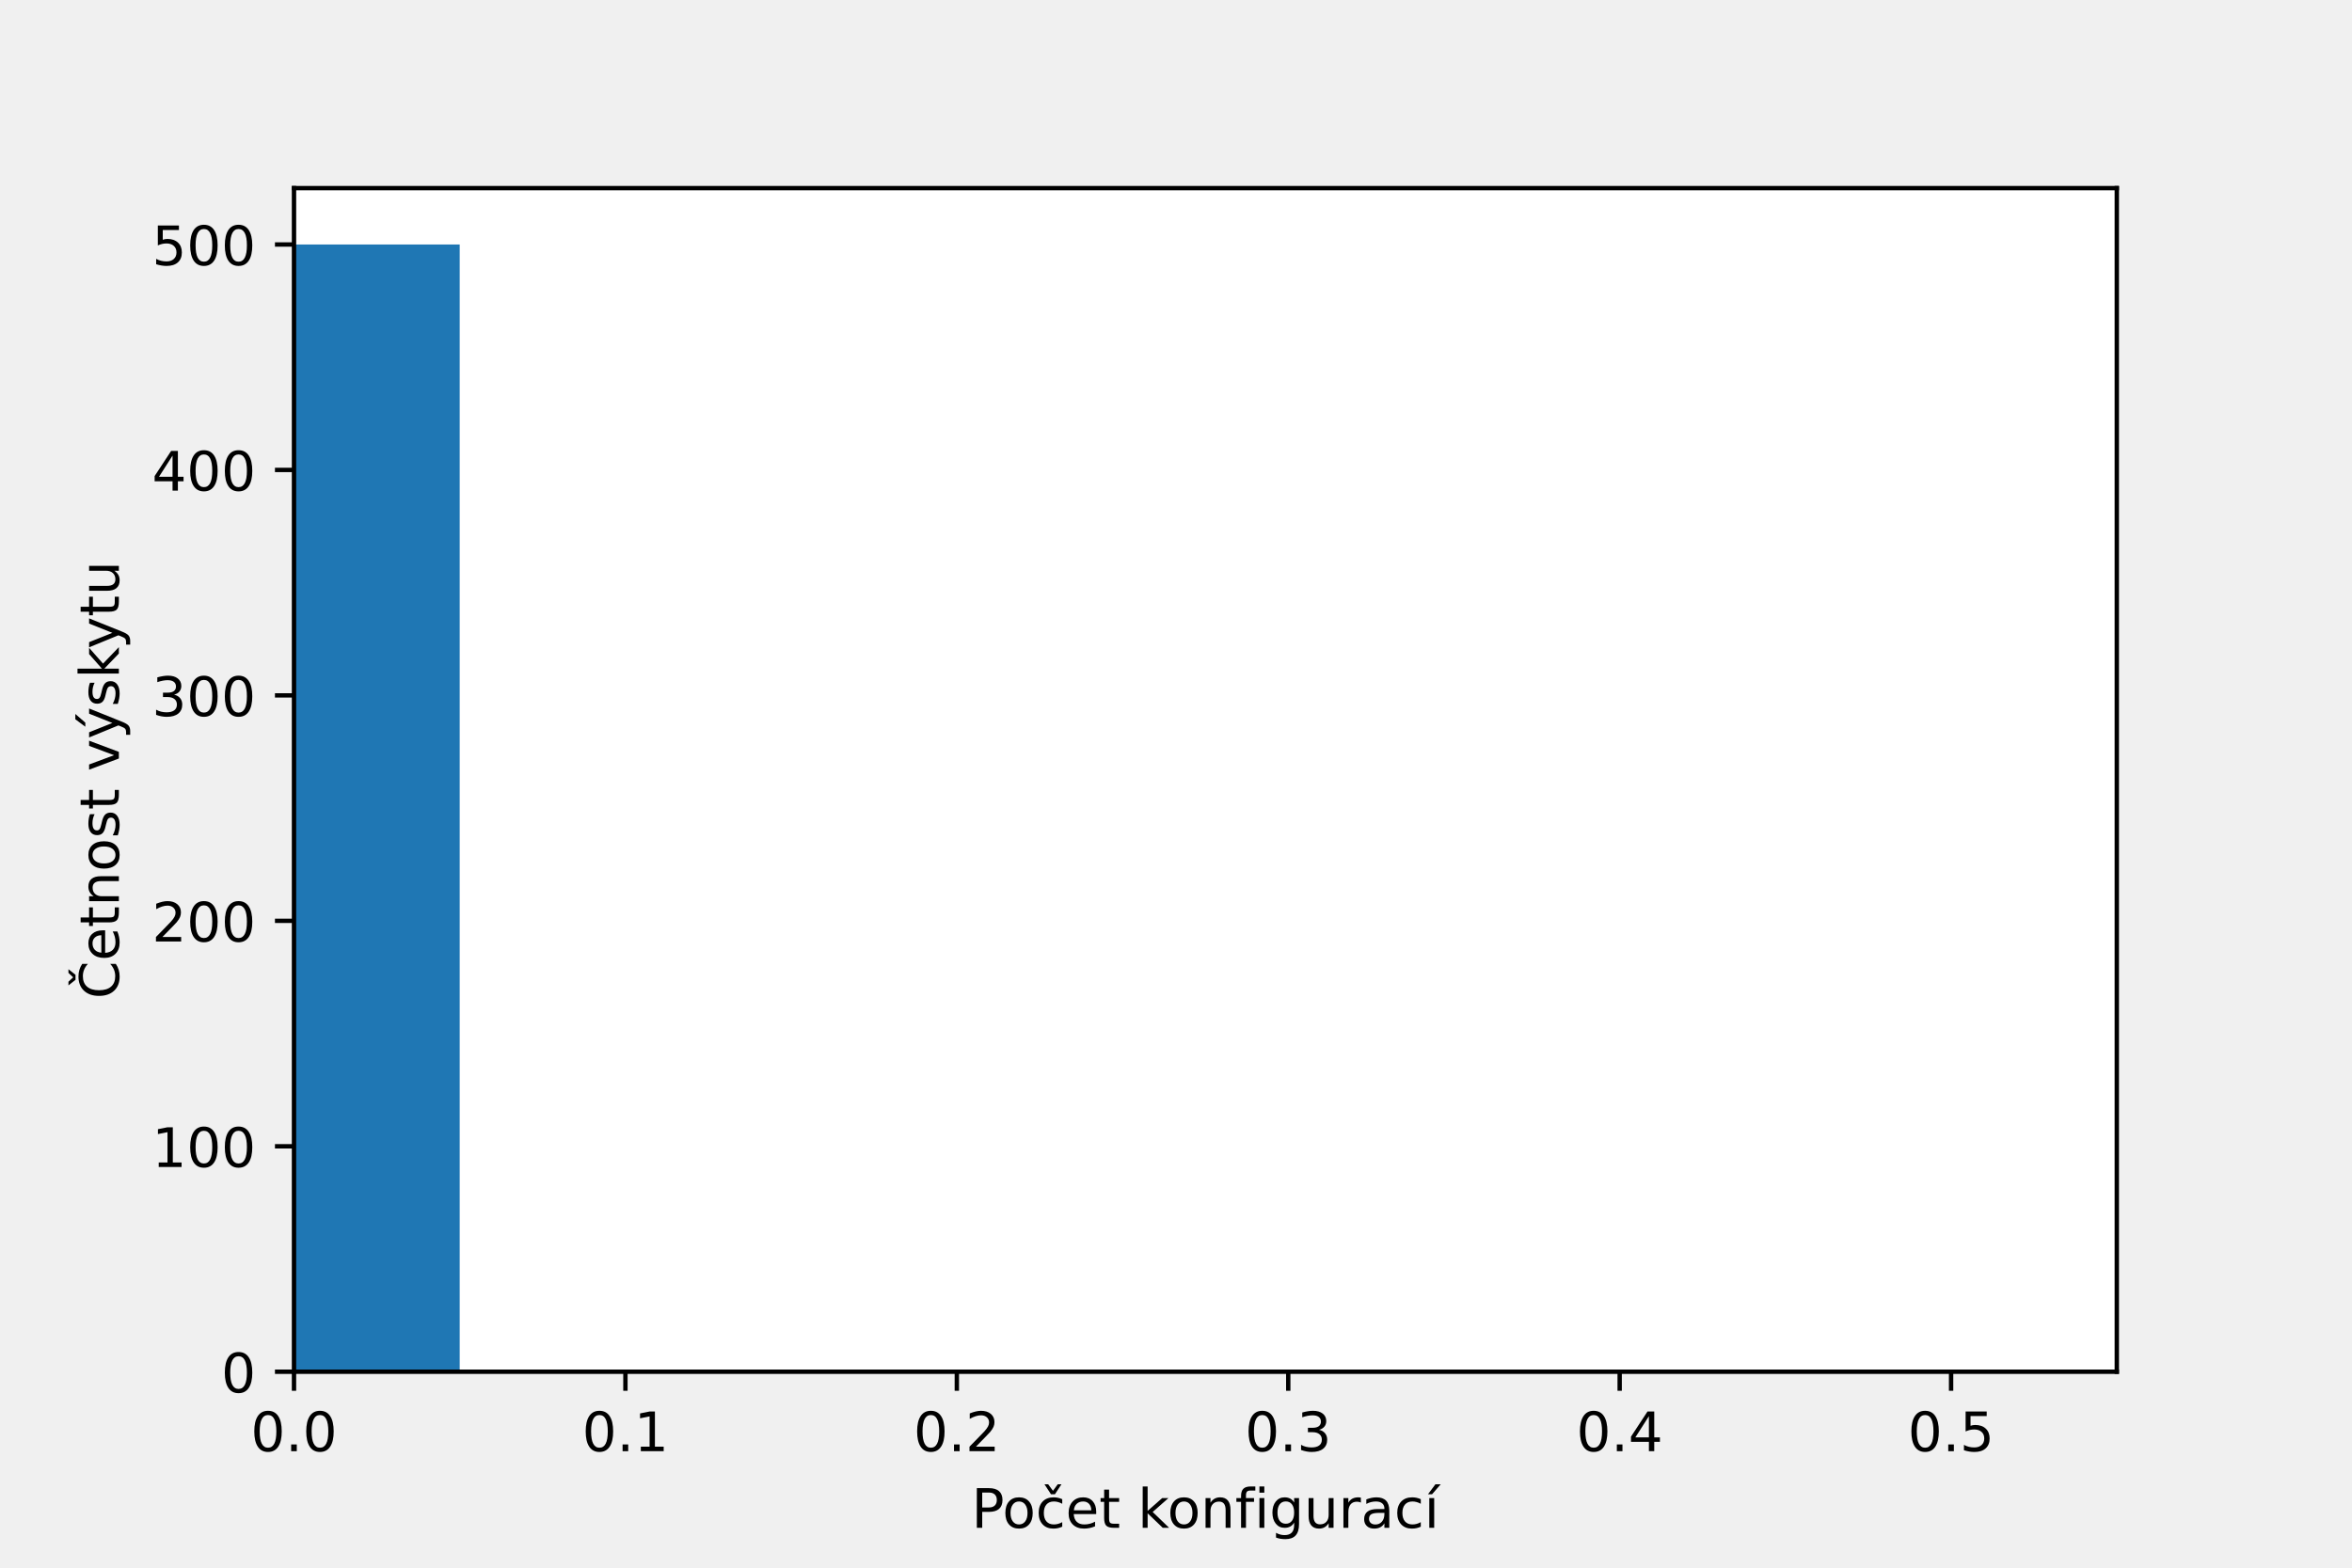
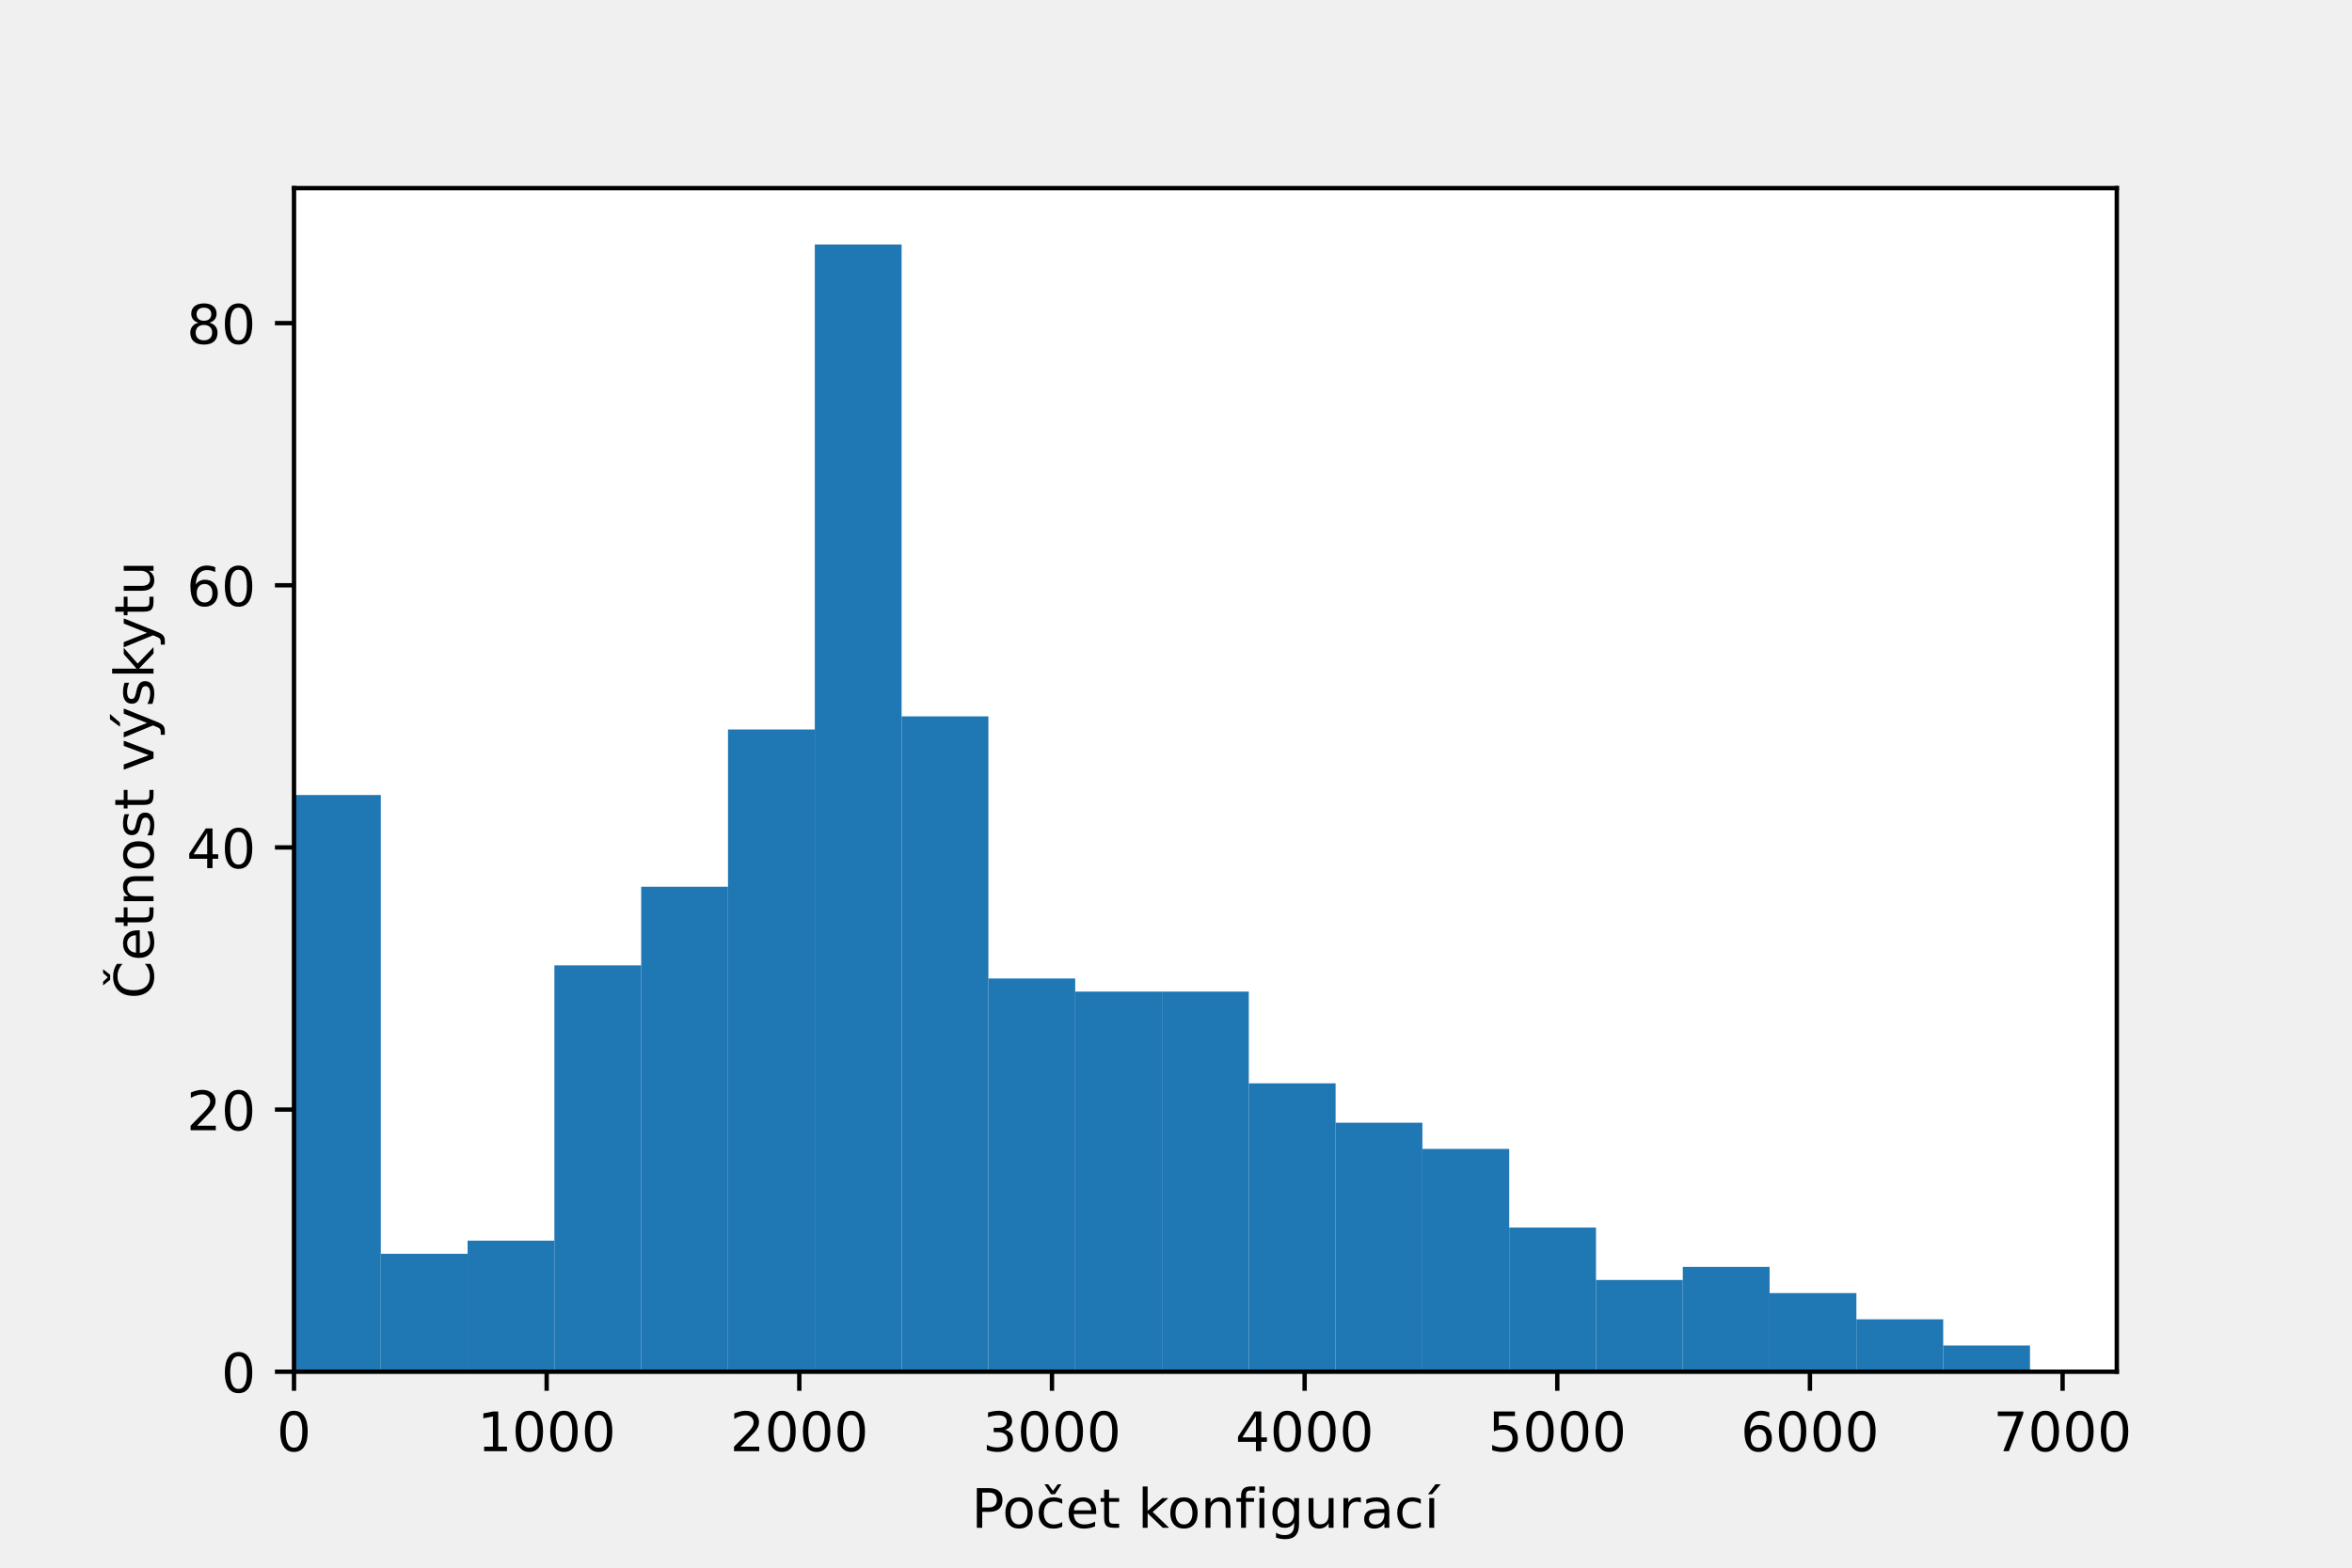
<svg xmlns="http://www.w3.org/2000/svg" xmlns:xlink="http://www.w3.org/1999/xlink" height="288pt" version="1.1" viewBox="0 0 432 288" width="432pt">
  <defs>
    <style type="text/css">*{stroke-linecap:butt;stroke-linejoin:round;}</style>
  </defs>
  <g id="figure_1">
    <g id="patch_1">
      <path d="M 0 288  L 432 288  L 432 0  L 0 0  z " style="fill:none;" />
    </g>
    <g id="axes_1">
      <g id="patch_2">
        <path d="M 54 252  L 388.8 252  L 388.8 34.56  L 54 34.56  z " style="fill:#ffffff;" />
      </g>
      <g id="patch_3">
-         <path clip-path="url(#p6ee264e29f)" d="M -250.364 252  L -219.927 252  L -219.927 252  L -250.364 252  z " style="fill:#1f77b4;" />
+         <path clip-path="url(#p6bfce2787f)" d="M 54 252  L 69.943 252  L 69.943 146.049  L 54 146.049  z " style="fill:#1f77b4;" />
      </g>
      <g id="patch_4">
-         <path clip-path="url(#p6ee264e29f)" d="M -219.927 252  L -189.491 252  L -189.491 252  L -219.927 252  z " style="fill:#1f77b4;" />
+         <path clip-path="url(#p6bfce2787f)" d="M 69.943 252  L 85.886 252  L 85.886 230.328  L 69.943 230.328  z " style="fill:#1f77b4;" />
      </g>
      <g id="patch_5">
-         <path clip-path="url(#p6ee264e29f)" d="M -189.491 252  L -159.055 252  L -159.055 252  L -189.491 252  z " style="fill:#1f77b4;" />
+         <path clip-path="url(#p6bfce2787f)" d="M 85.886 252  L 101.829 252  L 101.829 227.92  L 85.886 227.92  z " style="fill:#1f77b4;" />
      </g>
      <g id="patch_6">
-         <path clip-path="url(#p6ee264e29f)" d="M -159.055 252  L -128.618 252  L -128.618 252  L -159.055 252  z " style="fill:#1f77b4;" />
+         <path clip-path="url(#p6bfce2787f)" d="M 101.829 252  L 117.771 252  L 117.771 177.353  L 101.829 177.353  z " style="fill:#1f77b4;" />
      </g>
      <g id="patch_7">
-         <path clip-path="url(#p6ee264e29f)" d="M -128.618 252  L -98.182 252  L -98.182 252  L -128.618 252  z " style="fill:#1f77b4;" />
+         <path clip-path="url(#p6bfce2787f)" d="M 117.771 252  L 133.714 252  L 133.714 162.905  L 117.771 162.905  z " style="fill:#1f77b4;" />
      </g>
      <g id="patch_8">
-         <path clip-path="url(#p6ee264e29f)" d="M -98.182 252  L -67.745 252  L -67.745 252  L -98.182 252  z " style="fill:#1f77b4;" />
+         <path clip-path="url(#p6bfce2787f)" d="M 133.714 252  L 149.657 252  L 149.657 134.009  L 133.714 134.009  z " style="fill:#1f77b4;" />
      </g>
      <g id="patch_9">
-         <path clip-path="url(#p6ee264e29f)" d="M -67.745 252  L -37.309 252  L -37.309 252  L -67.745 252  z " style="fill:#1f77b4;" />
+         <path clip-path="url(#p6bfce2787f)" d="M 149.657 252  L 165.6 252  L 165.6 44.914  L 149.657 44.914  z " style="fill:#1f77b4;" />
      </g>
      <g id="patch_10">
-         <path clip-path="url(#p6ee264e29f)" d="M -37.309 252  L -6.873 252  L -6.873 252  L -37.309 252  z " style="fill:#1f77b4;" />
+         <path clip-path="url(#p6bfce2787f)" d="M 165.6 252  L 181.543 252  L 181.543 131.601  L 165.6 131.601  z " style="fill:#1f77b4;" />
      </g>
      <g id="patch_11">
-         <path clip-path="url(#p6ee264e29f)" d="M -6.873 252  L 23.564 252  L 23.564 252  L -6.873 252  z " style="fill:#1f77b4;" />
+         <path clip-path="url(#p6bfce2787f)" d="M 181.543 252  L 197.486 252  L 197.486 179.761  L 181.543 179.761  z " style="fill:#1f77b4;" />
      </g>
      <g id="patch_12">
-         <path clip-path="url(#p6ee264e29f)" d="M 23.564 252  L 54 252  L 54 252  L 23.564 252  z " style="fill:#1f77b4;" />
+         <path clip-path="url(#p6bfce2787f)" d="M 197.486 252  L 213.429 252  L 213.429 182.169  L 197.486 182.169  z " style="fill:#1f77b4;" />
      </g>
      <g id="patch_13">
-         <path clip-path="url(#p6ee264e29f)" d="M 54 252  L 84.436 252  L 84.436 44.914  L 54 44.914  z " style="fill:#1f77b4;" />
+         <path clip-path="url(#p6bfce2787f)" d="M 213.429 252  L 229.371 252  L 229.371 182.169  L 213.429 182.169  z " style="fill:#1f77b4;" />
      </g>
      <g id="patch_14">
-         <path clip-path="url(#p6ee264e29f)" d="M 84.436 252  L 114.873 252  L 114.873 252  L 84.436 252  z " style="fill:#1f77b4;" />
+         <path clip-path="url(#p6bfce2787f)" d="M 229.371 252  L 245.314 252  L 245.314 199.025  L 229.371 199.025  z " style="fill:#1f77b4;" />
      </g>
      <g id="patch_15">
-         <path clip-path="url(#p6ee264e29f)" d="M 114.873 252  L 145.309 252  L 145.309 252  L 114.873 252  z " style="fill:#1f77b4;" />
+         <path clip-path="url(#p6bfce2787f)" d="M 245.314 252  L 261.257 252  L 261.257 206.249  L 245.314 206.249  z " style="fill:#1f77b4;" />
      </g>
      <g id="patch_16">
-         <path clip-path="url(#p6ee264e29f)" d="M 145.309 252  L 175.745 252  L 175.745 252  L 145.309 252  z " style="fill:#1f77b4;" />
+         <path clip-path="url(#p6bfce2787f)" d="M 261.257 252  L 277.2 252  L 277.2 211.064  L 261.257 211.064  z " style="fill:#1f77b4;" />
      </g>
      <g id="patch_17">
-         <path clip-path="url(#p6ee264e29f)" d="M 175.745 252  L 206.182 252  L 206.182 252  L 175.745 252  z " style="fill:#1f77b4;" />
+         <path clip-path="url(#p6bfce2787f)" d="M 277.2 252  L 293.143 252  L 293.143 225.512  L 277.2 225.512  z " style="fill:#1f77b4;" />
      </g>
      <g id="patch_18">
-         <path clip-path="url(#p6ee264e29f)" d="M 206.182 252  L 236.618 252  L 236.618 252  L 206.182 252  z " style="fill:#1f77b4;" />
+         <path clip-path="url(#p6bfce2787f)" d="M 293.143 252  L 309.086 252  L 309.086 235.144  L 293.143 235.144  z " style="fill:#1f77b4;" />
      </g>
      <g id="patch_19">
-         <path clip-path="url(#p6ee264e29f)" d="M 236.618 252  L 267.055 252  L 267.055 252  L 236.618 252  z " style="fill:#1f77b4;" />
+         <path clip-path="url(#p6bfce2787f)" d="M 309.086 252  L 325.029 252  L 325.029 232.736  L 309.086 232.736  z " style="fill:#1f77b4;" />
      </g>
      <g id="patch_20">
-         <path clip-path="url(#p6ee264e29f)" d="M 267.055 252  L 297.491 252  L 297.491 252  L 267.055 252  z " style="fill:#1f77b4;" />
+         <path clip-path="url(#p6bfce2787f)" d="M 325.029 252  L 340.971 252  L 340.971 237.552  L 325.029 237.552  z " style="fill:#1f77b4;" />
      </g>
      <g id="patch_21">
-         <path clip-path="url(#p6ee264e29f)" d="M 297.491 252  L 327.927 252  L 327.927 252  L 297.491 252  z " style="fill:#1f77b4;" />
+         <path clip-path="url(#p6bfce2787f)" d="M 340.971 252  L 356.914 252  L 356.914 242.368  L 340.971 242.368  z " style="fill:#1f77b4;" />
      </g>
      <g id="patch_22">
-         <path clip-path="url(#p6ee264e29f)" d="M 327.927 252  L 358.364 252  L 358.364 252  L 327.927 252  z " style="fill:#1f77b4;" />
+         <path clip-path="url(#p6bfce2787f)" d="M 356.914 252  L 372.857 252  L 372.857 247.184  L 356.914 247.184  z " style="fill:#1f77b4;" />
      </g>
      <g id="matplotlib.axis_1">
        <g id="xtick_1">
          <g id="line2d_1">
            <defs>
-               <path d="M 0 0  L 0 3.5  " id="mf4c823d8b9" style="stroke:#000000;stroke-width:0.8;" />
+               <path d="M 0 0  L 0 3.5  " id="m5bdb2dcfdc" style="stroke:#000000;stroke-width:0.8;" />
            </defs>
            <g>
-               <use style="stroke:#000000;stroke-width:0.8;" x="54" xlink:href="#mf4c823d8b9" y="252" />
+               <use style="stroke:#000000;stroke-width:0.8;" x="54" xlink:href="#m5bdb2dcfdc" y="252" />
            </g>
          </g>
          <g id="text_1">
-             <g transform="translate(46.04844 266.5984)scale(0.1 -0.1)">
+             <g transform="translate(50.81875 266.5984)scale(0.1 -0.1)">
              <defs>
                <path d="M 2034 4250  Q 1547 4250 1301 3770  Q 1056 3291 1056 2328  Q 1056 1369 1301 889  Q 1547 409 2034 409  Q 2525 409 2770 889  Q 3016 1369 3016 2328  Q 3016 3291 2770 3770  Q 2525 4250 2034 4250  z M 2034 4750  Q 2819 4750 3233 4129  Q 3647 3509 3647 2328  Q 3647 1150 3233 529  Q 2819 -91 2034 -91  Q 1250 -91 836 529  Q 422 1150 422 2328  Q 422 3509 836 4129  Q 1250 4750 2034 4750  z " id="DejaVuSans-30" transform="scale(0.015625)" />
-                 <path d="M 684 794  L 1344 794  L 1344 0  L 684 0  L 684 794  z " id="DejaVuSans-2e" transform="scale(0.015625)" />
              </defs>
              <use xlink:href="#DejaVuSans-30" />
-               <use x="63.623" xlink:href="#DejaVuSans-2e" />
-               <use x="95.41" xlink:href="#DejaVuSans-30" />
            </g>
          </g>
        </g>
        <g id="xtick_2">
          <g id="line2d_2">
            <g>
-               <use style="stroke:#000000;stroke-width:0.8;" x="114.873" xlink:href="#mf4c823d8b9" y="252" />
+               <use style="stroke:#000000;stroke-width:0.8;" x="100.406" xlink:href="#m5bdb2dcfdc" y="252" />
            </g>
          </g>
          <g id="text_2">
-             <g transform="translate(106.9212 266.5984)scale(0.1 -0.1)">
+             <g transform="translate(87.68122 266.5984)scale(0.1 -0.1)">
              <defs>
                <path d="M 794 531  L 1825 531  L 1825 4091  L 703 3866  L 703 4441  L 1819 4666  L 2450 4666  L 2450 531  L 3481 531  L 3481 0  L 794 0  L 794 531  z " id="DejaVuSans-31" transform="scale(0.015625)" />
              </defs>
-               <use xlink:href="#DejaVuSans-30" />
-               <use x="63.623" xlink:href="#DejaVuSans-2e" />
-               <use x="95.41" xlink:href="#DejaVuSans-31" />
+               <use xlink:href="#DejaVuSans-31" />
+               <use x="63.623" xlink:href="#DejaVuSans-30" />
+               <use x="127.246" xlink:href="#DejaVuSans-30" />
+               <use x="190.869" xlink:href="#DejaVuSans-30" />
            </g>
          </g>
        </g>
        <g id="xtick_3">
          <g id="line2d_3">
            <g>
-               <use style="stroke:#000000;stroke-width:0.8;" x="175.745" xlink:href="#mf4c823d8b9" y="252" />
+               <use style="stroke:#000000;stroke-width:0.8;" x="146.812" xlink:href="#m5bdb2dcfdc" y="252" />
            </g>
          </g>
          <g id="text_3">
-             <g transform="translate(167.7939 266.5984)scale(0.1 -0.1)">
+             <g transform="translate(134.0874 266.5984)scale(0.1 -0.1)">
              <defs>
                <path d="M 1228 531  L 3431 531  L 3431 0  L 469 0  L 469 531  Q 828 903 1448 1529  Q 2069 2156 2228 2338  Q 2531 2678 2651 2914  Q 2772 3150 2772 3378  Q 2772 3750 2511 3984  Q 2250 4219 1831 4219  Q 1534 4219 1204 4116  Q 875 4013 500 3803  L 500 4441  Q 881 4594 1212 4672  Q 1544 4750 1819 4750  Q 2544 4750 2975 4387  Q 3406 4025 3406 3419  Q 3406 3131 3298 2873  Q 3191 2616 2906 2266  Q 2828 2175 2409 1742  Q 1991 1309 1228 531  z " id="DejaVuSans-32" transform="scale(0.015625)" />
              </defs>
-               <use xlink:href="#DejaVuSans-30" />
-               <use x="63.623" xlink:href="#DejaVuSans-2e" />
-               <use x="95.41" xlink:href="#DejaVuSans-32" />
+               <use xlink:href="#DejaVuSans-32" />
+               <use x="63.623" xlink:href="#DejaVuSans-30" />
+               <use x="127.246" xlink:href="#DejaVuSans-30" />
+               <use x="190.869" xlink:href="#DejaVuSans-30" />
            </g>
          </g>
        </g>
        <g id="xtick_4">
          <g id="line2d_4">
            <g>
-               <use style="stroke:#000000;stroke-width:0.8;" x="236.618" xlink:href="#mf4c823d8b9" y="252" />
+               <use style="stroke:#000000;stroke-width:0.8;" x="193.219" xlink:href="#m5bdb2dcfdc" y="252" />
            </g>
          </g>
          <g id="text_4">
-             <g transform="translate(228.6666 266.5984)scale(0.1 -0.1)">
+             <g transform="translate(180.4937 266.5984)scale(0.1 -0.1)">
              <defs>
                <path d="M 2597 2516  Q 3050 2419 3304 2112  Q 3559 1806 3559 1356  Q 3559 666 3084 287  Q 2609 -91 1734 -91  Q 1441 -91 1130 -33  Q 819 25 488 141  L 488 750  Q 750 597 1062 519  Q 1375 441 1716 441  Q 2309 441 2620 675  Q 2931 909 2931 1356  Q 2931 1769 2642 2001  Q 2353 2234 1838 2234  L 1294 2234  L 1294 2753  L 1863 2753  Q 2328 2753 2575 2939  Q 2822 3125 2822 3475  Q 2822 3834 2567 4026  Q 2313 4219 1838 4219  Q 1578 4219 1281 4162  Q 984 4106 628 3988  L 628 4550  Q 988 4650 1302 4700  Q 1616 4750 1894 4750  Q 2613 4750 3031 4423  Q 3450 4097 3450 3541  Q 3450 3153 3228 2886  Q 3006 2619 2597 2516  z " id="DejaVuSans-33" transform="scale(0.015625)" />
              </defs>
-               <use xlink:href="#DejaVuSans-30" />
-               <use x="63.623" xlink:href="#DejaVuSans-2e" />
-               <use x="95.41" xlink:href="#DejaVuSans-33" />
+               <use xlink:href="#DejaVuSans-33" />
+               <use x="63.623" xlink:href="#DejaVuSans-30" />
+               <use x="127.246" xlink:href="#DejaVuSans-30" />
+               <use x="190.869" xlink:href="#DejaVuSans-30" />
            </g>
          </g>
        </g>
        <g id="xtick_5">
          <g id="line2d_5">
            <g>
-               <use style="stroke:#000000;stroke-width:0.8;" x="297.491" xlink:href="#mf4c823d8b9" y="252" />
+               <use style="stroke:#000000;stroke-width:0.8;" x="239.625" xlink:href="#m5bdb2dcfdc" y="252" />
            </g>
          </g>
          <g id="text_5">
-             <g transform="translate(289.5393 266.5984)scale(0.1 -0.1)">
+             <g transform="translate(226.8999 266.5984)scale(0.1 -0.1)">
              <defs>
                <path d="M 2419 4116  L 825 1625  L 2419 1625  L 2419 4116  z M 2253 4666  L 3047 4666  L 3047 1625  L 3713 1625  L 3713 1100  L 3047 1100  L 3047 0  L 2419 0  L 2419 1100  L 313 1100  L 313 1709  L 2253 4666  z " id="DejaVuSans-34" transform="scale(0.015625)" />
              </defs>
-               <use xlink:href="#DejaVuSans-30" />
-               <use x="63.623" xlink:href="#DejaVuSans-2e" />
-               <use x="95.41" xlink:href="#DejaVuSans-34" />
+               <use xlink:href="#DejaVuSans-34" />
+               <use x="63.623" xlink:href="#DejaVuSans-30" />
+               <use x="127.246" xlink:href="#DejaVuSans-30" />
+               <use x="190.869" xlink:href="#DejaVuSans-30" />
            </g>
          </g>
        </g>
        <g id="xtick_6">
          <g id="line2d_6">
            <g>
-               <use style="stroke:#000000;stroke-width:0.8;" x="358.364" xlink:href="#mf4c823d8b9" y="252" />
+               <use style="stroke:#000000;stroke-width:0.8;" x="286.031" xlink:href="#m5bdb2dcfdc" y="252" />
            </g>
          </g>
          <g id="text_6">
-             <g transform="translate(350.4121 266.5984)scale(0.1 -0.1)">
+             <g transform="translate(273.3061 266.5984)scale(0.1 -0.1)">
              <defs>
                <path d="M 691 4666  L 3169 4666  L 3169 4134  L 1269 4134  L 1269 2991  Q 1406 3038 1543 3061  Q 1681 3084 1819 3084  Q 2600 3084 3056 2656  Q 3513 2228 3513 1497  Q 3513 744 3044 326  Q 2575 -91 1722 -91  Q 1428 -91 1123 -41  Q 819 9 494 109  L 494 744  Q 775 591 1075 516  Q 1375 441 1709 441  Q 2250 441 2565 725  Q 2881 1009 2881 1497  Q 2881 1984 2565 2268  Q 2250 2553 1709 2553  Q 1456 2553 1204 2497  Q 953 2441 691 2322  L 691 4666  z " id="DejaVuSans-35" transform="scale(0.015625)" />
              </defs>
-               <use xlink:href="#DejaVuSans-30" />
-               <use x="63.623" xlink:href="#DejaVuSans-2e" />
-               <use x="95.41" xlink:href="#DejaVuSans-35" />
-             </g>
-           </g>
-         </g>
-         <g id="text_7">
+               <use xlink:href="#DejaVuSans-35" />
+               <use x="63.623" xlink:href="#DejaVuSans-30" />
+               <use x="127.246" xlink:href="#DejaVuSans-30" />
+               <use x="190.869" xlink:href="#DejaVuSans-30" />
+             </g>
+           </g>
+         </g>
+         <g id="xtick_7">
+           <g id="line2d_7">
+             <g>
+               <use style="stroke:#000000;stroke-width:0.8;" x="332.437" xlink:href="#m5bdb2dcfdc" y="252" />
+             </g>
+           </g>
+           <g id="text_7">
+             <g transform="translate(319.7123 266.5984)scale(0.1 -0.1)">
+               <defs>
+                 <path d="M 2113 2584  Q 1688 2584 1439 2293  Q 1191 2003 1191 1497  Q 1191 994 1439 701  Q 1688 409 2113 409  Q 2538 409 2786 701  Q 3034 994 3034 1497  Q 3034 2003 2786 2293  Q 2538 2584 2113 2584  z M 3366 4563  L 3366 3988  Q 3128 4100 2886 4159  Q 2644 4219 2406 4219  Q 1781 4219 1451 3797  Q 1122 3375 1075 2522  Q 1259 2794 1537 2939  Q 1816 3084 2150 3084  Q 2853 3084 3261 2657  Q 3669 2231 3669 1497  Q 3669 778 3244 343  Q 2819 -91 2113 -91  Q 1303 -91 875 529  Q 447 1150 447 2328  Q 447 3434 972 4092  Q 1497 4750 2381 4750  Q 2619 4750 2861 4703  Q 3103 4656 3366 4563  z " id="DejaVuSans-36" transform="scale(0.015625)" />
+               </defs>
+               <use xlink:href="#DejaVuSans-36" />
+               <use x="63.623" xlink:href="#DejaVuSans-30" />
+               <use x="127.246" xlink:href="#DejaVuSans-30" />
+               <use x="190.869" xlink:href="#DejaVuSans-30" />
+             </g>
+           </g>
+         </g>
+         <g id="xtick_8">
+           <g id="line2d_8">
+             <g>
+               <use style="stroke:#000000;stroke-width:0.8;" x="378.844" xlink:href="#m5bdb2dcfdc" y="252" />
+             </g>
+           </g>
+           <g id="text_8">
+             <g transform="translate(366.1185 266.5984)scale(0.1 -0.1)">
+               <defs>
+                 <path d="M 525 4666  L 3525 4666  L 3525 4397  L 1831 0  L 1172 0  L 2766 4134  L 525 4134  L 525 4666  z " id="DejaVuSans-37" transform="scale(0.015625)" />
+               </defs>
+               <use xlink:href="#DejaVuSans-37" />
+               <use x="63.623" xlink:href="#DejaVuSans-30" />
+               <use x="127.246" xlink:href="#DejaVuSans-30" />
+               <use x="190.869" xlink:href="#DejaVuSans-30" />
+             </g>
+           </g>
+         </g>
+         <g id="text_9">
          <g transform="translate(178.4398 280.6766)scale(0.1 -0.1)">
            <defs>
              <path d="M 1259 4147  L 1259 2394  L 2053 2394  Q 2494 2394 2734 2622  Q 2975 2850 2975 3272  Q 2975 3691 2734 3919  Q 2494 4147 2053 4147  L 1259 4147  z M 628 4666  L 2053 4666  Q 2838 4666 3239 4311  Q 3641 3956 3641 3272  Q 3641 2581 3239 2228  Q 2838 1875 2053 1875  L 1259 1875  L 1259 0  L 628 0  L 628 4666  z " id="DejaVuSans-50" transform="scale(0.015625)" />
              <path d="M 1959 3097  Q 1497 3097 1228 2736  Q 959 2375 959 1747  Q 959 1119 1226 758  Q 1494 397 1959 397  Q 2419 397 2687 759  Q 2956 1122 2956 1747  Q 2956 2369 2687 2733  Q 2419 3097 1959 3097  z M 1959 3584  Q 2709 3584 3137 3096  Q 3566 2609 3566 1747  Q 3566 888 3137 398  Q 2709 -91 1959 -91  Q 1206 -91 779 398  Q 353 888 353 1747  Q 353 2609 779 3096  Q 1206 3584 1959 3584  z " id="DejaVuSans-6f" transform="scale(0.015625)" />
              <path d="M 3122 3366  L 3122 2828  Q 2878 2963 2633 3030  Q 2388 3097 2138 3097  Q 1578 3097 1268 2742  Q 959 2388 959 1747  Q 959 1106 1268 751  Q 1578 397 2138 397  Q 2388 397 2633 464  Q 2878 531 3122 666  L 3122 134  Q 2881 22 2623 -34  Q 2366 -91 2075 -91  Q 1284 -91 818 406  Q 353 903 353 1747  Q 353 2603 823 3093  Q 1294 3584 2113 3584  Q 2378 3584 2631 3529  Q 2884 3475 3122 3366  z M 1801 3944  L 1035 5119  L 1470 5119  L 2032 4353  L 2595 5119  L 3029 5119  L 2263 3944  L 1801 3944  z " id="DejaVuSans-10d" transform="scale(0.015625)" />
              <path d="M 3597 1894  L 3597 1613  L 953 1613  Q 991 1019 1311 708  Q 1631 397 2203 397  Q 2534 397 2845 478  Q 3156 559 3463 722  L 3463 178  Q 3153 47 2828 -22  Q 2503 -91 2169 -91  Q 1331 -91 842 396  Q 353 884 353 1716  Q 353 2575 817 3079  Q 1281 3584 2069 3584  Q 2775 3584 3186 3129  Q 3597 2675 3597 1894  z M 3022 2063  Q 3016 2534 2758 2815  Q 2500 3097 2075 3097  Q 1594 3097 1305 2825  Q 1016 2553 972 2059  L 3022 2063  z " id="DejaVuSans-65" transform="scale(0.015625)" />
              <path d="M 1172 4494  L 1172 3500  L 2356 3500  L 2356 3053  L 1172 3053  L 1172 1153  Q 1172 725 1289 603  Q 1406 481 1766 481  L 2356 481  L 2356 0  L 1766 0  Q 1100 0 847 248  Q 594 497 594 1153  L 594 3053  L 172 3053  L 172 3500  L 594 3500  L 594 4494  L 1172 4494  z " id="DejaVuSans-74" transform="scale(0.015625)" />
              <path id="DejaVuSans-20" transform="scale(0.015625)" />
              <path d="M 581 4863  L 1159 4863  L 1159 1991  L 2875 3500  L 3609 3500  L 1753 1863  L 3688 0  L 2938 0  L 1159 1709  L 1159 0  L 581 0  L 581 4863  z " id="DejaVuSans-6b" transform="scale(0.015625)" />
              <path d="M 3513 2113  L 3513 0  L 2938 0  L 2938 2094  Q 2938 2591 2744 2837  Q 2550 3084 2163 3084  Q 1697 3084 1428 2787  Q 1159 2491 1159 1978  L 1159 0  L 581 0  L 581 3500  L 1159 3500  L 1159 2956  Q 1366 3272 1645 3428  Q 1925 3584 2291 3584  Q 2894 3584 3203 3211  Q 3513 2838 3513 2113  z " id="DejaVuSans-6e" transform="scale(0.015625)" />
              <path d="M 2375 4863  L 2375 4384  L 1825 4384  Q 1516 4384 1395 4259  Q 1275 4134 1275 3809  L 1275 3500  L 2222 3500  L 2222 3053  L 1275 3053  L 1275 0  L 697 0  L 697 3053  L 147 3053  L 147 3500  L 697 3500  L 697 3744  Q 697 4328 969 4595  Q 1241 4863 1831 4863  L 2375 4863  z " id="DejaVuSans-66" transform="scale(0.015625)" />
              <path d="M 603 3500  L 1178 3500  L 1178 0  L 603 0  L 603 3500  z M 603 4863  L 1178 4863  L 1178 4134  L 603 4134  L 603 4863  z " id="DejaVuSans-69" transform="scale(0.015625)" />
              <path d="M 2906 1791  Q 2906 2416 2648 2759  Q 2391 3103 1925 3103  Q 1463 3103 1205 2759  Q 947 2416 947 1791  Q 947 1169 1205 825  Q 1463 481 1925 481  Q 2391 481 2648 825  Q 2906 1169 2906 1791  z M 3481 434  Q 3481 -459 3084 -895  Q 2688 -1331 1869 -1331  Q 1566 -1331 1297 -1286  Q 1028 -1241 775 -1147  L 775 -588  Q 1028 -725 1275 -790  Q 1522 -856 1778 -856  Q 2344 -856 2625 -561  Q 2906 -266 2906 331  L 2906 616  Q 2728 306 2450 153  Q 2172 0 1784 0  Q 1141 0 747 490  Q 353 981 353 1791  Q 353 2603 747 3093  Q 1141 3584 1784 3584  Q 2172 3584 2450 3431  Q 2728 3278 2906 2969  L 2906 3500  L 3481 3500  L 3481 434  z " id="DejaVuSans-67" transform="scale(0.015625)" />
              <path d="M 544 1381  L 544 3500  L 1119 3500  L 1119 1403  Q 1119 906 1312 657  Q 1506 409 1894 409  Q 2359 409 2629 706  Q 2900 1003 2900 1516  L 2900 3500  L 3475 3500  L 3475 0  L 2900 0  L 2900 538  Q 2691 219 2414 64  Q 2138 -91 1772 -91  Q 1169 -91 856 284  Q 544 659 544 1381  z M 1991 3584  L 1991 3584  z " id="DejaVuSans-75" transform="scale(0.015625)" />
              <path d="M 2631 2963  Q 2534 3019 2420 3045  Q 2306 3072 2169 3072  Q 1681 3072 1420 2755  Q 1159 2438 1159 1844  L 1159 0  L 581 0  L 581 3500  L 1159 3500  L 1159 2956  Q 1341 3275 1631 3429  Q 1922 3584 2338 3584  Q 2397 3584 2469 3576  Q 2541 3569 2628 3553  L 2631 2963  z " id="DejaVuSans-72" transform="scale(0.015625)" />
              <path d="M 2194 1759  Q 1497 1759 1228 1600  Q 959 1441 959 1056  Q 959 750 1161 570  Q 1363 391 1709 391  Q 2188 391 2477 730  Q 2766 1069 2766 1631  L 2766 1759  L 2194 1759  z M 3341 1997  L 3341 0  L 2766 0  L 2766 531  Q 2569 213 2275 61  Q 1981 -91 1556 -91  Q 1019 -91 701 211  Q 384 513 384 1019  Q 384 1609 779 1909  Q 1175 2209 1959 2209  L 2766 2209  L 2766 2266  Q 2766 2663 2505 2880  Q 2244 3097 1772 3097  Q 1472 3097 1187 3025  Q 903 2953 641 2809  L 641 3341  Q 956 3463 1253 3523  Q 1550 3584 1831 3584  Q 2591 3584 2966 3190  Q 3341 2797 3341 1997  z " id="DejaVuSans-61" transform="scale(0.015625)" />
              <path d="M 3122 3366  L 3122 2828  Q 2878 2963 2633 3030  Q 2388 3097 2138 3097  Q 1578 3097 1268 2742  Q 959 2388 959 1747  Q 959 1106 1268 751  Q 1578 397 2138 397  Q 2388 397 2633 464  Q 2878 531 3122 666  L 3122 134  Q 2881 22 2623 -34  Q 2366 -91 2075 -91  Q 1284 -91 818 406  Q 353 903 353 1747  Q 353 2603 823 3093  Q 1294 3584 2113 3584  Q 2378 3584 2631 3529  Q 2884 3475 3122 3366  z " id="DejaVuSans-63" transform="scale(0.015625)" />
              <path d="M 1322 5119  L 1944 5119  L 926 3944  L 447 3944  L 1322 5119  z M 603 3500  L 1178 3500  L 1178 0  L 603 0  L 603 3500  z M 891 3584  L 891 3584  z " id="DejaVuSans-ed" transform="scale(0.015625)" />
            </defs>
            <use xlink:href="#DejaVuSans-50" />
            <use x="56.678" xlink:href="#DejaVuSans-6f" />
            <use x="117.859" xlink:href="#DejaVuSans-10d" />
            <use x="172.84" xlink:href="#DejaVuSans-65" />
            <use x="234.363" xlink:href="#DejaVuSans-74" />
            <use x="273.572" xlink:href="#DejaVuSans-20" />
            <use x="305.359" xlink:href="#DejaVuSans-6b" />
            <use x="359.645" xlink:href="#DejaVuSans-6f" />
            <use x="420.826" xlink:href="#DejaVuSans-6e" />
            <use x="484.205" xlink:href="#DejaVuSans-66" />
            <use x="519.41" xlink:href="#DejaVuSans-69" />
            <use x="547.193" xlink:href="#DejaVuSans-67" />
            <use x="610.67" xlink:href="#DejaVuSans-75" />
            <use x="674.049" xlink:href="#DejaVuSans-72" />
            <use x="715.162" xlink:href="#DejaVuSans-61" />
            <use x="776.441" xlink:href="#DejaVuSans-63" />
            <use x="831.422" xlink:href="#DejaVuSans-ed" />
          </g>
        </g>
      </g>
      <g id="matplotlib.axis_2">
        <g id="ytick_1">
-           <g id="line2d_7">
+           <g id="line2d_9">
            <defs>
-               <path d="M 0 0  L -3.5 0  " id="m2f3499adfc" style="stroke:#000000;stroke-width:0.8;" />
+               <path d="M 0 0  L -3.5 0  " id="m27a152f18b" style="stroke:#000000;stroke-width:0.8;" />
            </defs>
            <g>
-               <use style="stroke:#000000;stroke-width:0.8;" x="54" xlink:href="#m2f3499adfc" y="252" />
-             </g>
-           </g>
-           <g id="text_8">
+               <use style="stroke:#000000;stroke-width:0.8;" x="54" xlink:href="#m27a152f18b" y="252" />
+             </g>
+           </g>
+           <g id="text_10">
            <g transform="translate(40.6375 255.7992)scale(0.1 -0.1)">
              <use xlink:href="#DejaVuSans-30" />
            </g>
          </g>
        </g>
        <g id="ytick_2">
-           <g id="line2d_8">
-             <g>
-               <use style="stroke:#000000;stroke-width:0.8;" x="54" xlink:href="#m2f3499adfc" y="210.583" />
-             </g>
-           </g>
-           <g id="text_9">
-             <g transform="translate(27.9125 214.3821)scale(0.1 -0.1)">
-               <use xlink:href="#DejaVuSans-31" />
-               <use x="63.623" xlink:href="#DejaVuSans-30" />
-               <use x="127.246" xlink:href="#DejaVuSans-30" />
+           <g id="line2d_10">
+             <g>
+               <use style="stroke:#000000;stroke-width:0.8;" x="54" xlink:href="#m27a152f18b" y="203.841" />
+             </g>
+           </g>
+           <g id="text_11">
+             <g transform="translate(34.275 207.6397)scale(0.1 -0.1)">
+               <use xlink:href="#DejaVuSans-32" />
+               <use x="63.623" xlink:href="#DejaVuSans-30" />
            </g>
          </g>
        </g>
        <g id="ytick_3">
-           <g id="line2d_9">
-             <g>
-               <use style="stroke:#000000;stroke-width:0.8;" x="54" xlink:href="#m2f3499adfc" y="169.166" />
-             </g>
-           </g>
-           <g id="text_10">
-             <g transform="translate(27.9125 172.9649)scale(0.1 -0.1)">
-               <use xlink:href="#DejaVuSans-32" />
-               <use x="63.623" xlink:href="#DejaVuSans-30" />
-               <use x="127.246" xlink:href="#DejaVuSans-30" />
+           <g id="line2d_11">
+             <g>
+               <use style="stroke:#000000;stroke-width:0.8;" x="54" xlink:href="#m27a152f18b" y="155.681" />
+             </g>
+           </g>
+           <g id="text_12">
+             <g transform="translate(34.275 159.4803)scale(0.1 -0.1)">
+               <use xlink:href="#DejaVuSans-34" />
+               <use x="63.623" xlink:href="#DejaVuSans-30" />
            </g>
          </g>
        </g>
        <g id="ytick_4">
-           <g id="line2d_10">
-             <g>
-               <use style="stroke:#000000;stroke-width:0.8;" x="54" xlink:href="#m2f3499adfc" y="127.749" />
-             </g>
-           </g>
-           <g id="text_11">
-             <g transform="translate(27.9125 131.5478)scale(0.1 -0.1)">
-               <use xlink:href="#DejaVuSans-33" />
-               <use x="63.623" xlink:href="#DejaVuSans-30" />
-               <use x="127.246" xlink:href="#DejaVuSans-30" />
+           <g id="line2d_12">
+             <g>
+               <use style="stroke:#000000;stroke-width:0.8;" x="54" xlink:href="#m27a152f18b" y="107.522" />
+             </g>
+           </g>
+           <g id="text_13">
+             <g transform="translate(34.275 111.3208)scale(0.1 -0.1)">
+               <use xlink:href="#DejaVuSans-36" />
+               <use x="63.623" xlink:href="#DejaVuSans-30" />
            </g>
          </g>
        </g>
        <g id="ytick_5">
-           <g id="line2d_11">
-             <g>
-               <use style="stroke:#000000;stroke-width:0.8;" x="54" xlink:href="#m2f3499adfc" y="86.331" />
-             </g>
-           </g>
-           <g id="text_12">
-             <g transform="translate(27.9125 90.13065)scale(0.1 -0.1)">
-               <use xlink:href="#DejaVuSans-34" />
-               <use x="63.623" xlink:href="#DejaVuSans-30" />
-               <use x="127.246" xlink:href="#DejaVuSans-30" />
-             </g>
-           </g>
-         </g>
-         <g id="ytick_6">
-           <g id="line2d_12">
-             <g>
-               <use style="stroke:#000000;stroke-width:0.8;" x="54" xlink:href="#m2f3499adfc" y="44.914" />
-             </g>
-           </g>
-           <g id="text_13">
-             <g transform="translate(27.9125 48.7135)scale(0.1 -0.1)">
-               <use xlink:href="#DejaVuSans-35" />
-               <use x="63.623" xlink:href="#DejaVuSans-30" />
-               <use x="127.246" xlink:href="#DejaVuSans-30" />
-             </g>
-           </g>
-         </g>
-         <g id="text_14">
-           <g transform="translate(21.83281 183.5159)rotate(-90)scale(0.1 -0.1)">
+           <g id="line2d_13">
+             <g>
+               <use style="stroke:#000000;stroke-width:0.8;" x="54" xlink:href="#m27a152f18b" y="59.362" />
+             </g>
+           </g>
+           <g id="text_14">
+             <g transform="translate(34.275 63.16134)scale(0.1 -0.1)">
+               <defs>
+                 <path d="M 2034 2216  Q 1584 2216 1326 1975  Q 1069 1734 1069 1313  Q 1069 891 1326 650  Q 1584 409 2034 409  Q 2484 409 2743 651  Q 3003 894 3003 1313  Q 3003 1734 2745 1975  Q 2488 2216 2034 2216  z M 1403 2484  Q 997 2584 770 2862  Q 544 3141 544 3541  Q 544 4100 942 4425  Q 1341 4750 2034 4750  Q 2731 4750 3128 4425  Q 3525 4100 3525 3541  Q 3525 3141 3298 2862  Q 3072 2584 2669 2484  Q 3125 2378 3379 2068  Q 3634 1759 3634 1313  Q 3634 634 3220 271  Q 2806 -91 2034 -91  Q 1263 -91 848 271  Q 434 634 434 1313  Q 434 1759 690 2068  Q 947 2378 1403 2484  z M 1172 3481  Q 1172 3119 1398 2916  Q 1625 2713 2034 2713  Q 2441 2713 2670 2916  Q 2900 3119 2900 3481  Q 2900 3844 2670 4047  Q 2441 4250 2034 4250  Q 1625 4250 1398 4047  Q 1172 3844 1172 3481  z " id="DejaVuSans-38" transform="scale(0.015625)" />
+               </defs>
+               <use xlink:href="#DejaVuSans-38" />
+               <use x="63.623" xlink:href="#DejaVuSans-30" />
+             </g>
+           </g>
+         </g>
+         <g id="text_15">
+           <g transform="translate(28.19531 183.5159)rotate(-90)scale(0.1 -0.1)">
            <defs>
              <path d="M 4122 4306  L 4122 3641  Q 3803 3938 3442 4084  Q 3081 4231 2675 4231  Q 1875 4231 1450 3742  Q 1025 3253 1025 2328  Q 1025 1406 1450 917  Q 1875 428 2675 428  Q 3081 428 3442 575  Q 3803 722 4122 1019  L 4122 359  Q 3791 134 3420 21  Q 3050 -91 2638 -91  Q 1578 -91 968 557  Q 359 1206 359 2328  Q 359 3453 968 4101  Q 1578 4750 2638 4750  Q 3056 4750 3426 4639  Q 3797 4528 4122 4306  z M 2250 5096  L 1591 5927  L 2025 5927  L 2544 5371  L 3063 5927  L 3497 5927  L 2838 5096  L 2250 5096  z " id="DejaVuSans-10c" transform="scale(0.015625)" />
              <path d="M 2834 3397  L 2834 2853  Q 2591 2978 2328 3040  Q 2066 3103 1784 3103  Q 1356 3103 1142 2972  Q 928 2841 928 2578  Q 928 2378 1081 2264  Q 1234 2150 1697 2047  L 1894 2003  Q 2506 1872 2764 1633  Q 3022 1394 3022 966  Q 3022 478 2636 193  Q 2250 -91 1575 -91  Q 1294 -91 989 -36  Q 684 19 347 128  L 347 722  Q 666 556 975 473  Q 1284 391 1588 391  Q 1994 391 2212 530  Q 2431 669 2431 922  Q 2431 1156 2273 1281  Q 2116 1406 1581 1522  L 1381 1569  Q 847 1681 609 1914  Q 372 2147 372 2553  Q 372 3047 722 3315  Q 1072 3584 1716 3584  Q 2034 3584 2315 3537  Q 2597 3491 2834 3397  z " id="DejaVuSans-73" transform="scale(0.015625)" />
              <path d="M 191 3500  L 800 3500  L 1894 563  L 2988 3500  L 3597 3500  L 2284 0  L 1503 0  L 191 3500  z " id="DejaVuSans-76" transform="scale(0.015625)" />
              <path d="M 2059 -325  Q 1816 -950 1584 -1140  Q 1353 -1331 966 -1331  L 506 -1331  L 506 -850  L 844 -850  Q 1081 -850 1212 -737  Q 1344 -625 1503 -206  L 1606 56  L 191 3500  L 800 3500  L 1894 763  L 2988 3500  L 3597 3500  L 2059 -325  z M 2330 5119  L 2952 5119  L 1934 3944  L 1455 3944  L 2330 5119  z " id="DejaVuSans-fd" transform="scale(0.015625)" />
              <path d="M 2059 -325  Q 1816 -950 1584 -1140  Q 1353 -1331 966 -1331  L 506 -1331  L 506 -850  L 844 -850  Q 1081 -850 1212 -737  Q 1344 -625 1503 -206  L 1606 56  L 191 3500  L 800 3500  L 1894 763  L 2988 3500  L 3597 3500  L 2059 -325  z " id="DejaVuSans-79" transform="scale(0.015625)" />
            </defs>
            <use xlink:href="#DejaVuSans-10c" />
            <use x="69.824" xlink:href="#DejaVuSans-65" />
            <use x="131.348" xlink:href="#DejaVuSans-74" />
            <use x="170.557" xlink:href="#DejaVuSans-6e" />
            <use x="233.936" xlink:href="#DejaVuSans-6f" />
            <use x="295.117" xlink:href="#DejaVuSans-73" />
            <use x="347.217" xlink:href="#DejaVuSans-74" />
            <use x="386.426" xlink:href="#DejaVuSans-20" />
            <use x="418.213" xlink:href="#DejaVuSans-76" />
            <use x="477.393" xlink:href="#DejaVuSans-fd" />
            <use x="536.572" xlink:href="#DejaVuSans-73" />
            <use x="588.672" xlink:href="#DejaVuSans-6b" />
            <use x="642.957" xlink:href="#DejaVuSans-79" />
            <use x="702.137" xlink:href="#DejaVuSans-74" />
            <use x="741.346" xlink:href="#DejaVuSans-75" />
          </g>
        </g>
      </g>
      <g id="patch_23">
        <path d="M 54 252  L 54 34.56  " style="fill:none;stroke:#000000;stroke-linecap:square;stroke-linejoin:miter;stroke-width:0.8;" />
      </g>
      <g id="patch_24">
        <path d="M 388.8 252  L 388.8 34.56  " style="fill:none;stroke:#000000;stroke-linecap:square;stroke-linejoin:miter;stroke-width:0.8;" />
      </g>
      <g id="patch_25">
        <path d="M 54 252  L 388.8 252  " style="fill:none;stroke:#000000;stroke-linecap:square;stroke-linejoin:miter;stroke-width:0.8;" />
      </g>
      <g id="patch_26">
        <path d="M 54 34.56  L 388.8 34.56  " style="fill:none;stroke:#000000;stroke-linecap:square;stroke-linejoin:miter;stroke-width:0.8;" />
      </g>
    </g>
  </g>
  <defs>
-     <clipPath id="p6ee264e29f">
+     <clipPath id="p6bfce2787f">
      <rect height="217.44" width="334.8" x="54" y="34.56" />
    </clipPath>
  </defs>
</svg>
